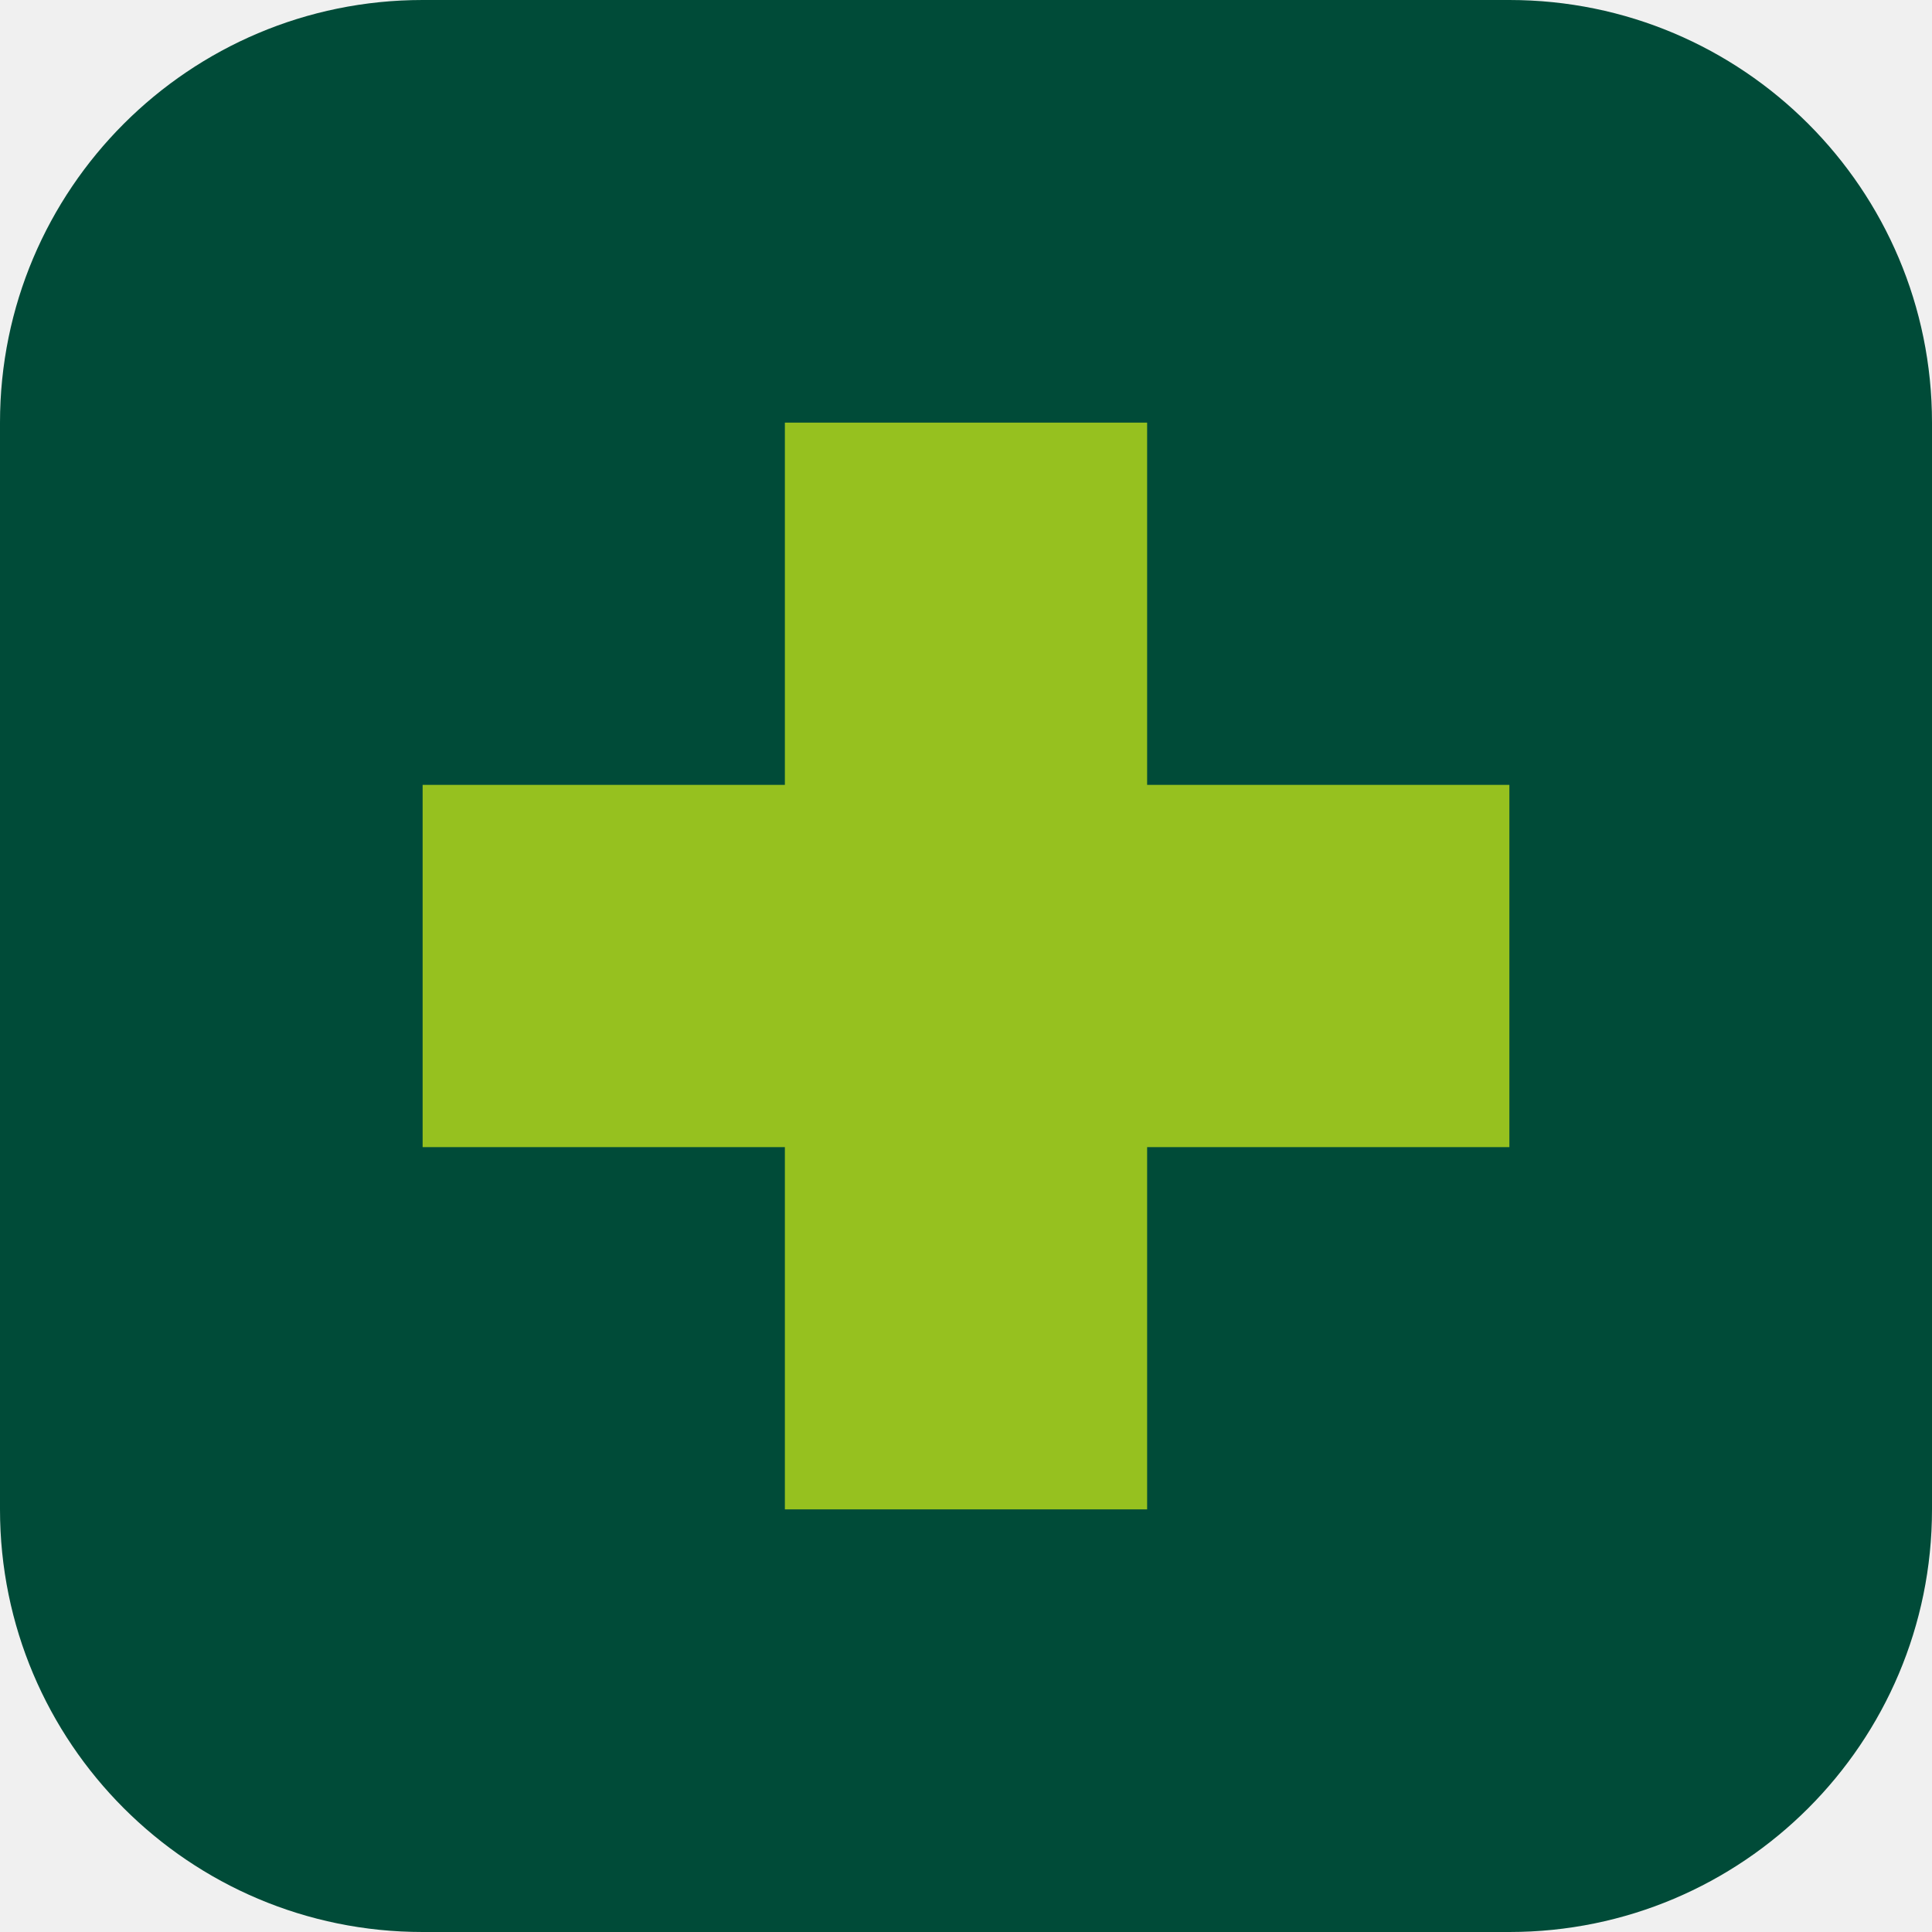
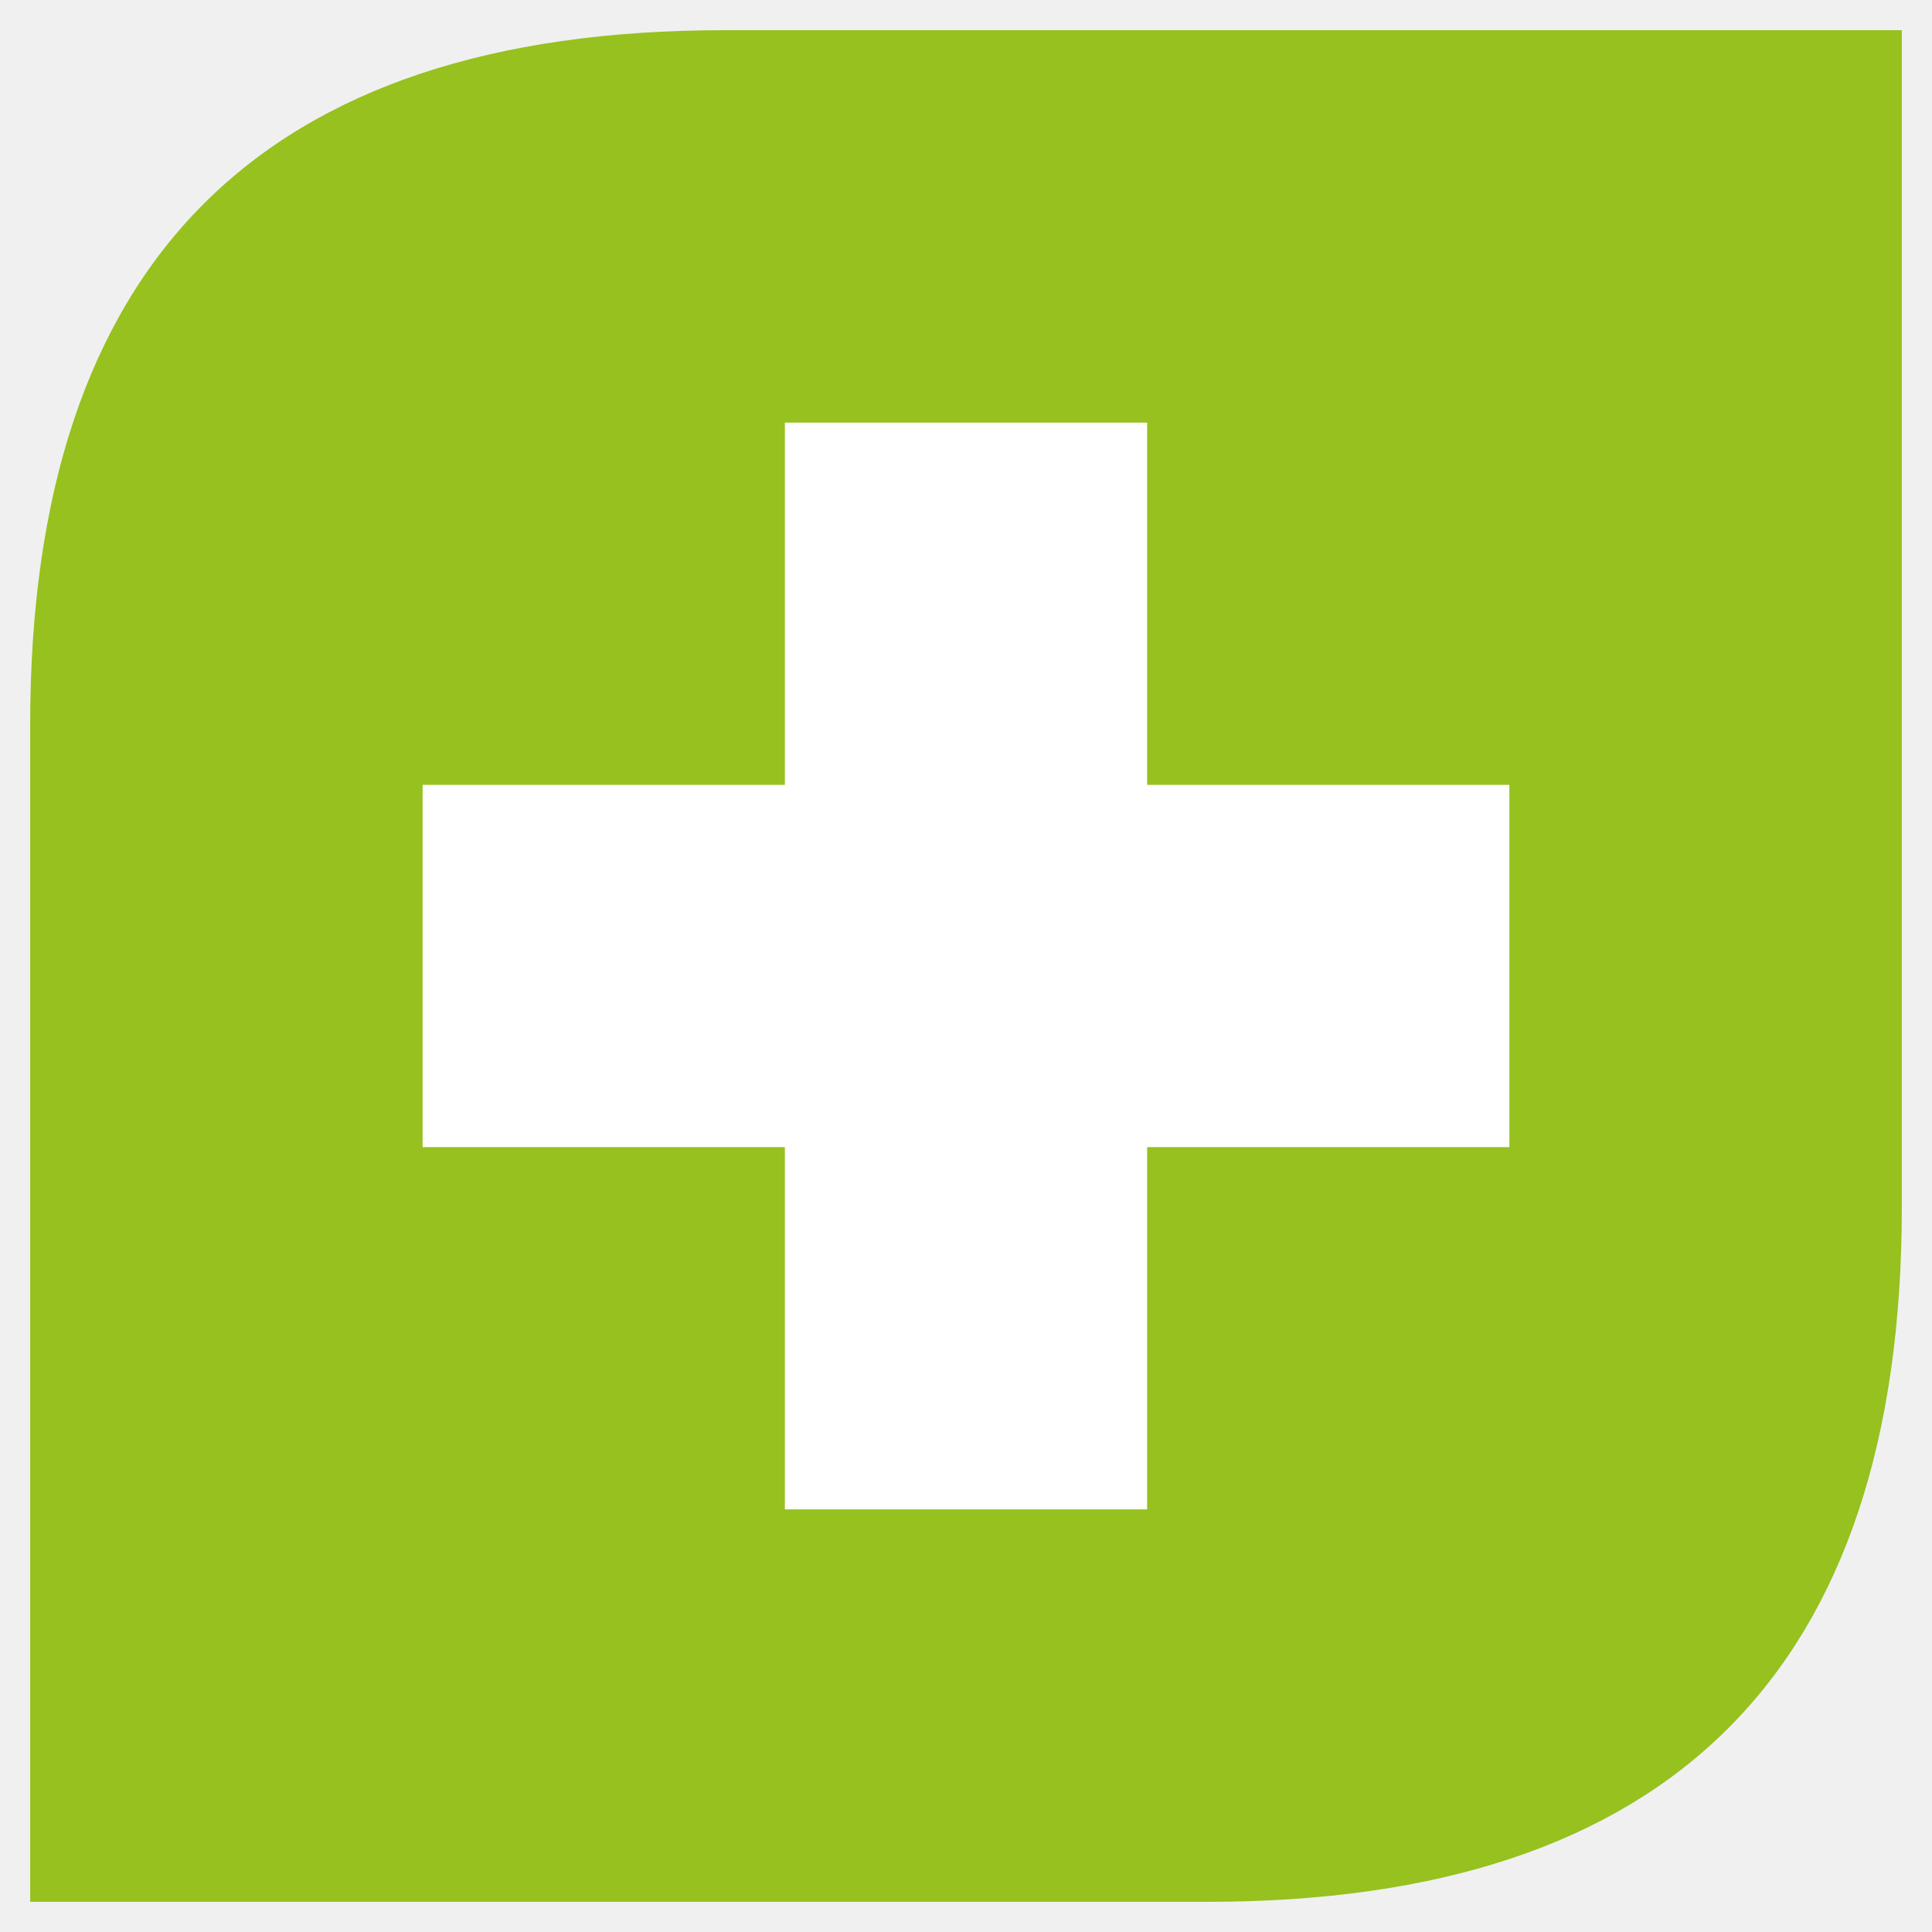
<svg xmlns="http://www.w3.org/2000/svg" viewBox="0 0 64 64">
-   <rect width="64" height="64" rx="14" fill="#004b38" />
-   <path d="M26 14h12v12h12v12H38v12H26V38H14V26h12z" fill="#96c11f" />
+   <path d="M24 1h39v39q0 23-23 23H1V24Q1 1 24 1Z" fill="#96c11f" />
+   <path d="M26 14h12v12h12v12H38v12H26V38H14V26h12z" fill="#ffffff" />
</svg>
